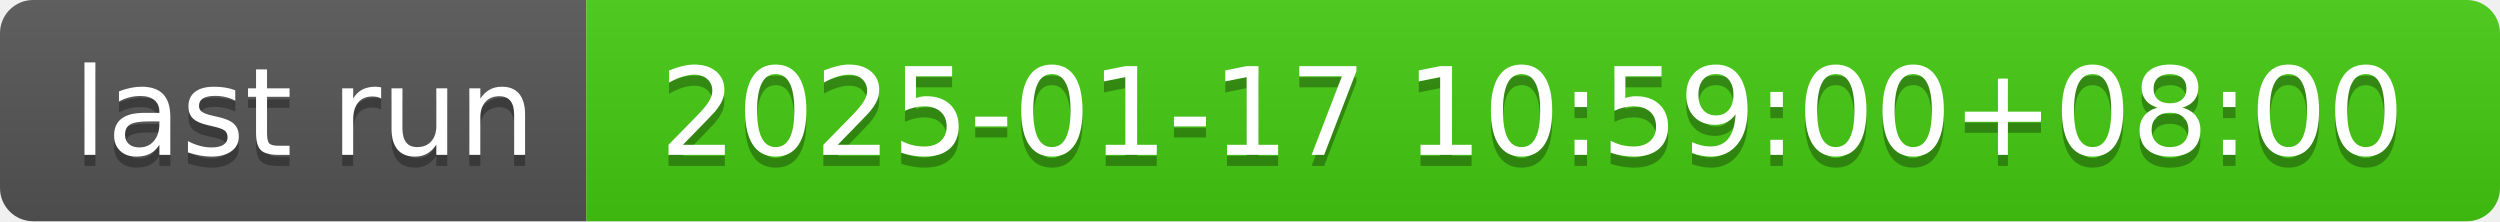
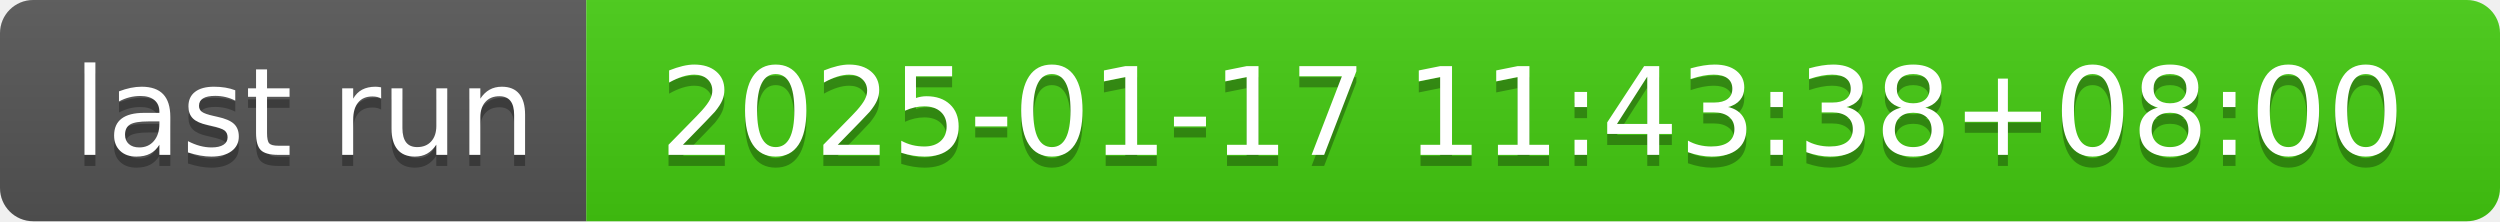
- <svg xmlns="http://www.w3.org/2000/svg" width="226" height="20" role="img" aria-label="last run: 2025-01-17 10:59:00+08:00">
+ <svg xmlns="http://www.w3.org/2000/svg" width="226" height="20" role="img" aria-label="last run: 2025-01-17 11:43:38+08:00">
  <linearGradient id="s" x2="0" y2="100%">
    <stop offset="0" stop-color="#bbb" stop-opacity=".1" />
    <stop offset="1" stop-opacity=".1" />
  </linearGradient>
  <clipPath id="r">
    <rect width="226" height="20" rx="3" fill="#fff" />
  </clipPath>
  <g clip-path="url(#r)">
    <rect width="53" height="20" fill="#555" />
    <rect x="53" width="173" height="20" fill="#4c1" />
    <rect width="226" height="20" fill="url(#s)" />
  </g>
  <g fill="#fff" text-anchor="middle" font-family="Verdana,Geneva,DejaVu Sans,sans-serif" text-rendering="geometricPrecision" font-size="110">
    <text aria-hidden="true" x="275" y="150" fill="#010101" fill-opacity=".3" transform="scale(.1)" textLength="430">last run</text>
    <text x="275" y="140" transform="scale(.1)" fill="#fff" textLength="430">last run</text>
-     <text aria-hidden="true" x="1385" y="150" fill="#010101" fill-opacity=".3" transform="scale(.1)" textLength="1630">2025-01-17 10:59:00+08:00</text>
-     <text x="1385" y="140" transform="scale(.1)" fill="#fff" textLength="1630">2025-01-17 10:59:00+08:00</text>
+     <text aria-hidden="true" x="1385" y="150" fill="#010101" fill-opacity=".3" transform="scale(.1)" textLength="1630">2025-01-17 11:43:38+08:00</text>
+     <text x="1385" y="140" transform="scale(.1)" fill="#fff" textLength="1630">2025-01-17 11:43:38+08:00</text>
  </g>
</svg>
